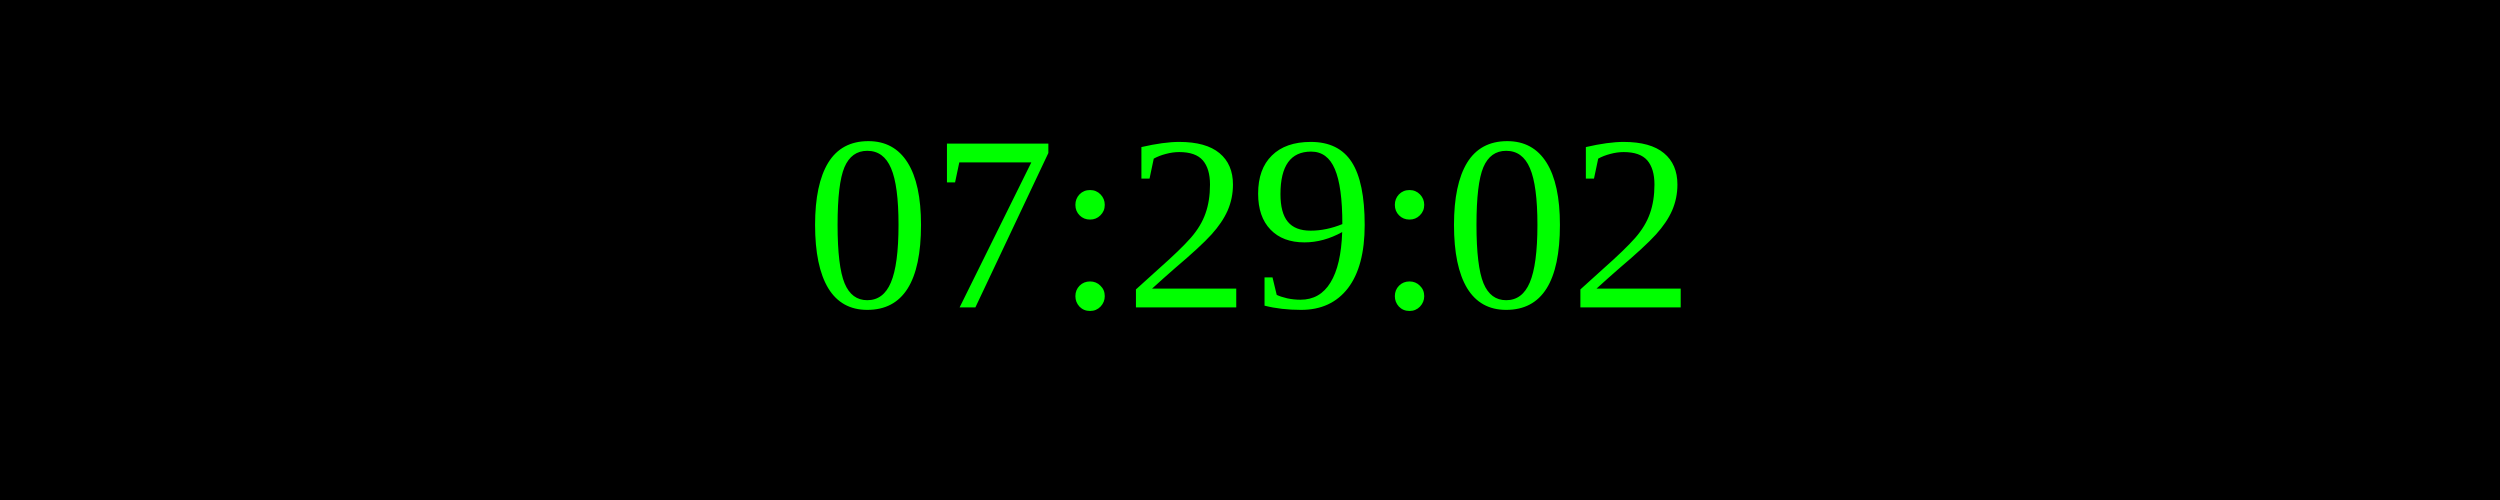
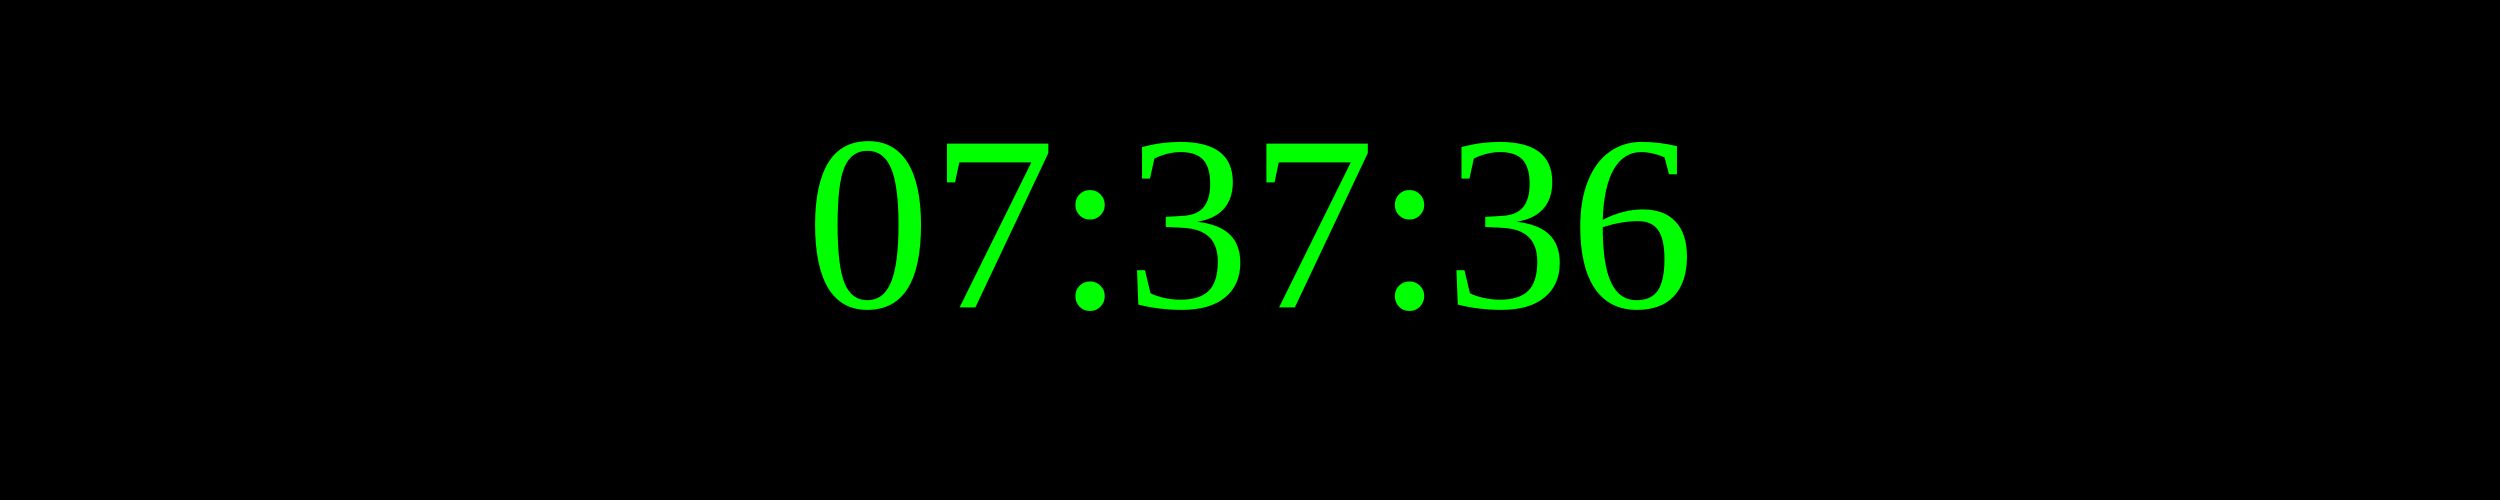
<svg xmlns="http://www.w3.org/2000/svg" width="250" height="50">
  <rect width="100%" height="100%" fill="black" />
  <text x="50%" y="50%" font-size="25" fill="lime" text-anchor="middle" dominant-baseline="middle">
- 07:29:02
+ 07:37:36
</text>
</svg>
